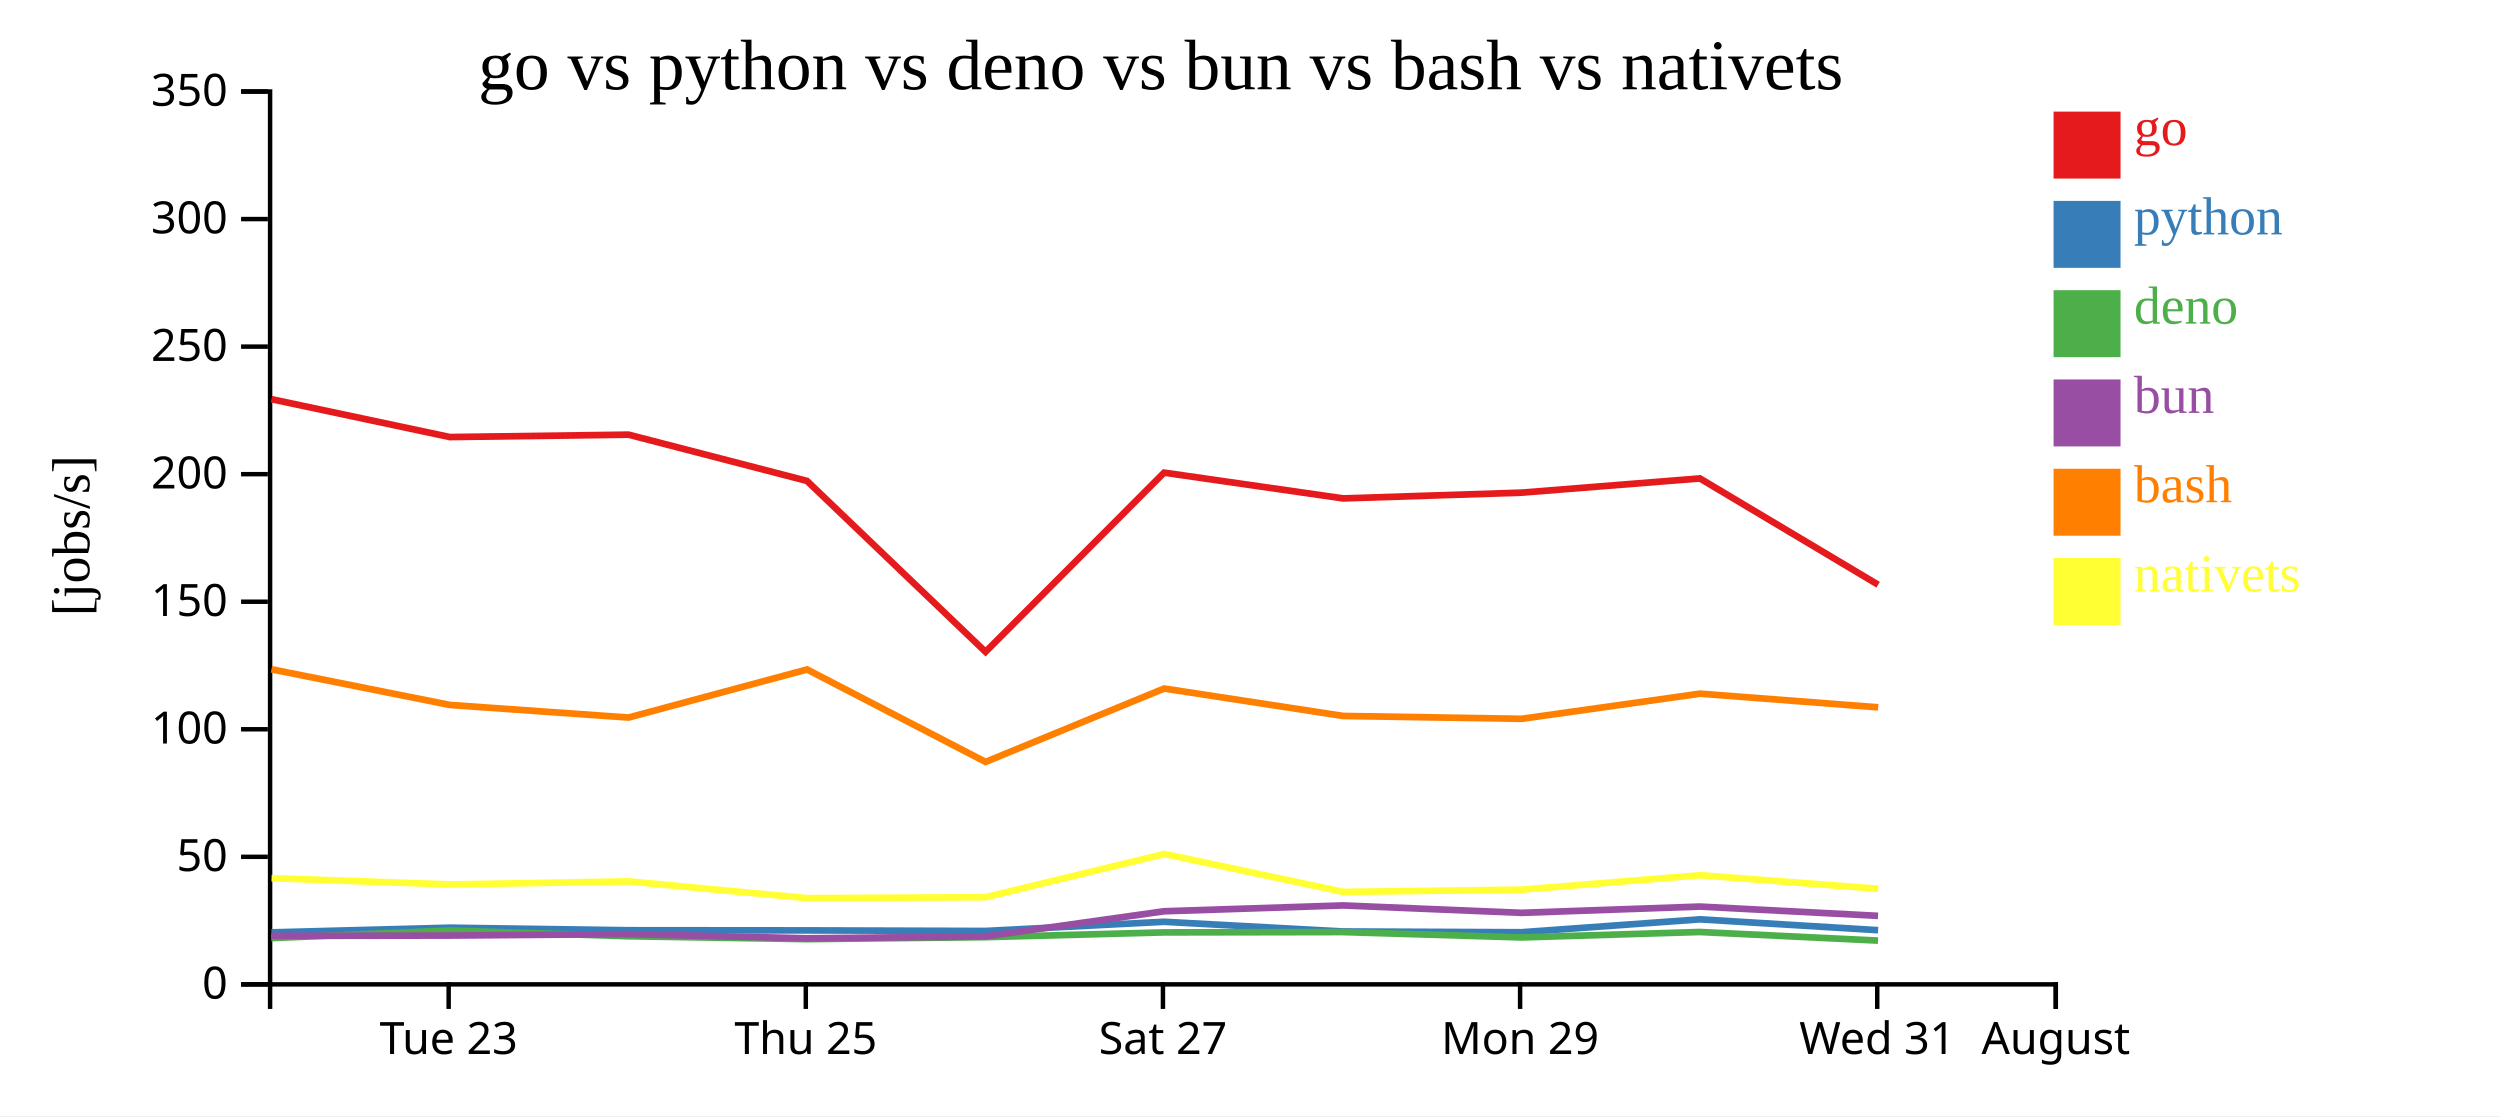
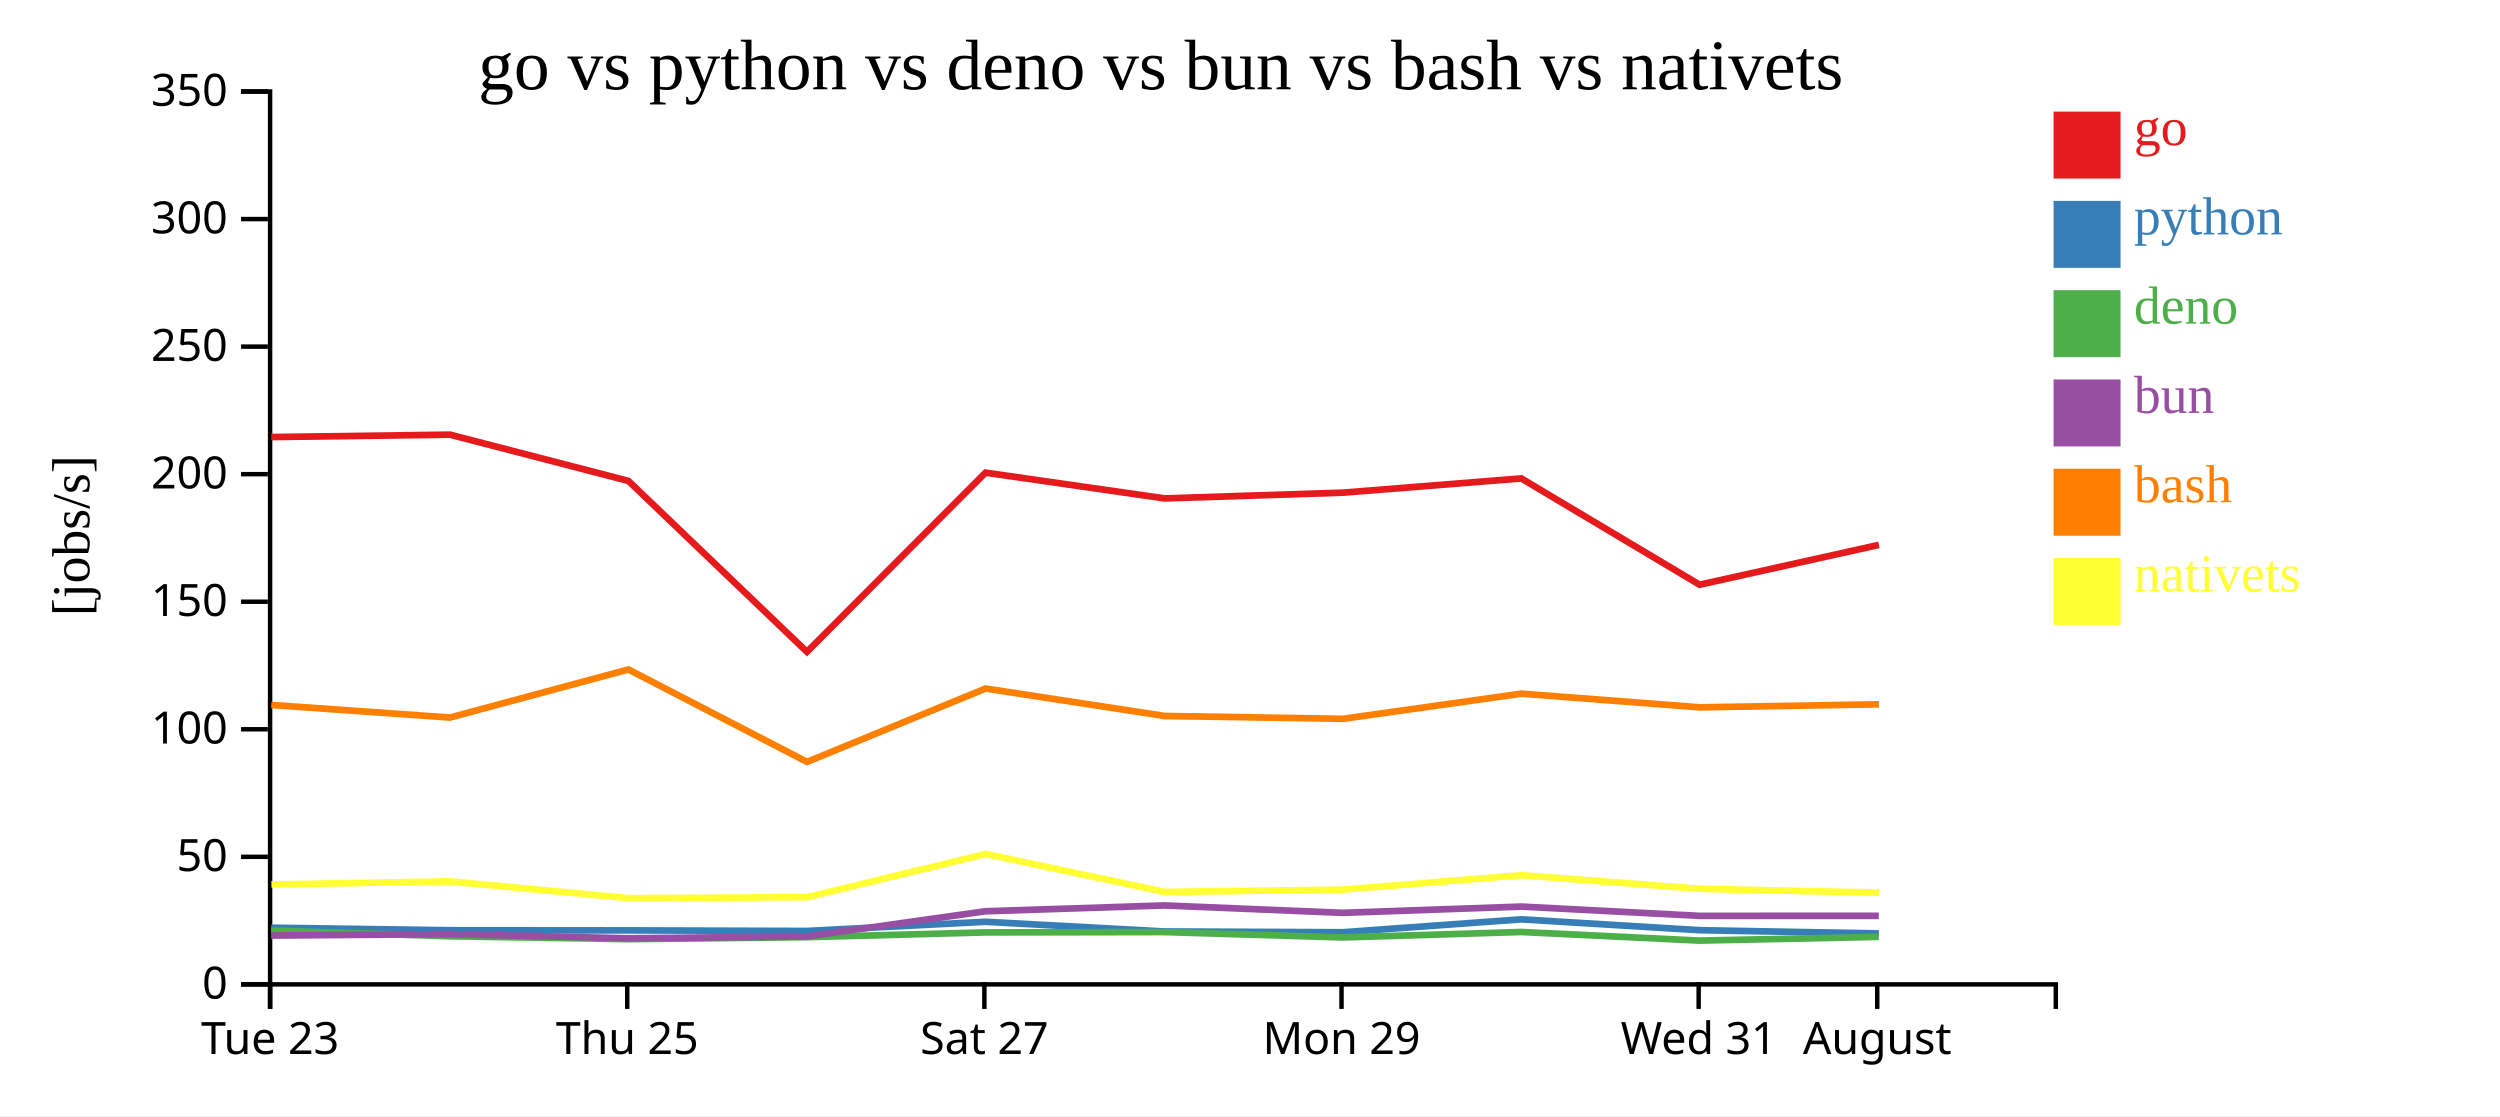
<svg xmlns="http://www.w3.org/2000/svg" width="560" height="250">
  <rect width="100%" height="100%" fill="white" />
  <g transform="translate(60,20)">
    <g transform="translate(0,200)" fill="none" font-size="10" font-family="sans-serif" text-anchor="middle">
      <path class="domain" stroke="currentColor" d="M0.5,6V0.5H400.5V6" />
-       <g class="tick" opacity="1" transform="translate(40.5,0)">
+       <g class="tick" opacity="1" transform="translate(0.5,0)">
        <line stroke="currentColor" y2="6" />
        <text fill="currentColor" y="9" dy="0.71em">Tue 23</text>
      </g>
-       <g class="tick" opacity="1" transform="translate(120.5,0)">
+       <g class="tick" opacity="1" transform="translate(80.5,0)">
        <line stroke="currentColor" y2="6" />
        <text fill="currentColor" y="9" dy="0.71em">Thu 25</text>
      </g>
-       <g class="tick" opacity="1" transform="translate(200.5,0)">
+       <g class="tick" opacity="1" transform="translate(160.5,0)">
        <line stroke="currentColor" y2="6" />
        <text fill="currentColor" y="9" dy="0.71em">Sat 27</text>
      </g>
-       <g class="tick" opacity="1" transform="translate(280.5,0)">
+       <g class="tick" opacity="1" transform="translate(240.5,0)">
        <line stroke="currentColor" y2="6" />
        <text fill="currentColor" y="9" dy="0.71em">Mon 29</text>
      </g>
-       <g class="tick" opacity="1" transform="translate(360.5,0)">
+       <g class="tick" opacity="1" transform="translate(320.5,0)">
        <line stroke="currentColor" y2="6" />
        <text fill="currentColor" y="9" dy="0.71em">Wed 31</text>
      </g>
-       <g class="tick" opacity="1" transform="translate(400.5,0)">
+       <g class="tick" opacity="1" transform="translate(360.5,0)">
        <line stroke="currentColor" y2="6" />
        <text fill="currentColor" y="9" dy="0.71em">August</text>
      </g>
    </g>
    <g fill="none" font-size="10" font-family="sans-serif" text-anchor="end">
      <path class="domain" stroke="currentColor" d="M-6,200.5H0.5V0.5H-6" />
      <g class="tick" opacity="1" transform="translate(0,200.5)">
        <line stroke="currentColor" x2="-6" />
        <text fill="currentColor" x="-9" dy="0.32em">0</text>
      </g>
      <g class="tick" opacity="1" transform="translate(0,171.9286)">
        <line stroke="currentColor" x2="-6" />
        <text fill="currentColor" x="-9" dy="0.32em">50</text>
      </g>
      <g class="tick" opacity="1" transform="translate(0,143.3571)">
        <line stroke="currentColor" x2="-6" />
        <text fill="currentColor" x="-9" dy="0.32em">100</text>
      </g>
      <g class="tick" opacity="1" transform="translate(0,114.7857)">
        <line stroke="currentColor" x2="-6" />
        <text fill="currentColor" x="-9" dy="0.32em">150</text>
      </g>
      <g class="tick" opacity="1" transform="translate(0,86.21429)">
        <line stroke="currentColor" x2="-6" />
        <text fill="currentColor" x="-9" dy="0.32em">200</text>
      </g>
      <g class="tick" opacity="1" transform="translate(0,57.64286)">
        <line stroke="currentColor" x2="-6" />
        <text fill="currentColor" x="-9" dy="0.32em">250</text>
      </g>
      <g class="tick" opacity="1" transform="translate(0,29.07143)">
        <line stroke="currentColor" x2="-6" />
        <text fill="currentColor" x="-9" dy="0.32em">300</text>
      </g>
      <g class="tick" opacity="1" transform="translate(0,0.5)">
        <line stroke="currentColor" x2="-6" />
        <text fill="currentColor" x="-9" dy="0.32em">350</text>
      </g>
    </g>
    <text text-anchor="middle" style="font-size: 12px" transform="rotate(-90)" y="-40" x="-100">[jobs/s]</text>
    <text text-anchor="middle" style="font-size: 16px" y="0" x="200">go vs python vs deno vs bun vs bash vs nativets</text>
-     <path class="line" fill="none" stroke="#e41a1c" stroke-width="1.5" d="M0.799,69.418L40.761,77.9L80.793,77.363L120.763,87.724L160.756,126.014L200.755,85.874L240.848,91.641L280.825,90.352L320.775,87.17L360.703,110.979" />
-     <path class="line" fill="none" stroke="#377eb8" stroke-width="1.5" d="M0.794,188.853L40.755,187.804L80.788,188.374L120.757,188.41L160.747,188.538L200.749,186.478L240.842,188.651L280.818,188.825L320.769,185.932L360.696,188.362" />
-     <path class="line" fill="none" stroke="#4daf4a" stroke-width="1.5" d="M0.768,190.135L40.73,188.447L80.762,189.722L120.731,190.372L160.721,189.92L200.729,188.857L240.821,188.782L280.797,189.986L320.75,188.765L360.674,190.692" />
-     <path class="line" fill="none" stroke="#984ea3" stroke-width="1.5" d="M0.781,189.637L40.744,189.567L80.775,189.243L120.745,190.182L160.735,189.755L200.738,184.125L240.829,182.817L280.806,184.476L320.759,183.072L360.684,185.152" />
-     <path class="line" fill="none" stroke="#ff7f00" stroke-width="1.5" d="M0.808,129.925L40.771,137.912L80.803,140.729L120.772,129.959L160.768,150.667L200.763,134.232L240.858,140.374L280.835,141.014L320.784,135.381L360.713,138.444" />
-     <path class="line" fill="none" stroke="#ffff33" stroke-width="1.5" d="M0.831,176.711L40.795,178.117L80.827,177.432L120.8,181.184L160.796,180.974L200.782,171.29L240.884,179.785L280.861,179.284L320.806,176.046L360.738,179.087" />
+     <path class="line" fill="none" stroke="#e41a1c" stroke-width="1.5" d="M0.761,77.9L40.793,77.363L80.763,87.724L120.756,126.014L160.755,85.874L200.848,91.641L240.825,90.352L280.775,87.17L320.703,110.979L360.871,102.052" />
+     <path class="line" fill="none" stroke="#377eb8" stroke-width="1.5" d="M0.755,187.804L40.788,188.374L80.757,188.41L120.747,188.538L160.749,186.478L200.842,188.651L240.818,188.825L280.769,185.932L320.696,188.362L360.864,189.093" />
+     <path class="line" fill="none" stroke="#4daf4a" stroke-width="1.5" d="M0.73,188.447L40.762,189.722L80.731,190.372L120.721,189.92L160.729,188.857L200.821,188.782L240.797,189.986L280.75,188.765L320.674,190.692L360.841,189.86" />
+     <path class="line" fill="none" stroke="#984ea3" stroke-width="1.5" d="M0.744,189.567L40.775,189.243L80.745,190.182L120.735,189.755L160.738,184.125L200.829,182.817L240.806,184.476L280.759,183.072L320.684,185.152L360.851,185.146" />
+     <path class="line" fill="none" stroke="#ff7f00" stroke-width="1.5" d="M0.771,137.912L40.803,140.729L80.772,129.959L120.768,150.667L160.763,134.232L200.858,140.374L240.835,141.014L280.784,135.381L320.713,138.444L360.88,137.763" />
+     <path class="line" fill="none" stroke="#ffff33" stroke-width="1.5" d="M0.795,178.117L40.827,177.432L80.8,181.184L120.796,180.974L160.782,171.29L200.884,179.785L240.861,179.284L280.806,176.046L320.738,179.087L360.907,179.954" />
    <rect class="dot" x="400" y="5" width="15" height="15" style="fill: #e41a1c;" />
    <rect class="dot" x="400" y="25" width="15" height="15" style="fill: #377eb8;" />
    <rect class="dot" x="400" y="45" width="15" height="15" style="fill: #4daf4a;" />
    <rect class="dot" x="400" y="65" width="15" height="15" style="fill: #984ea3;" />
    <rect class="dot" x="400" y="85" width="15" height="15" style="fill: #ff7f00;" />
    <rect class="dot" x="400" y="105" width="15" height="15" style="fill: #ffff33;" />
    <text class="label" x="418" y="12.5" style="fill: #e41a1c; alignment-baseline: middle;" text-anchor="left">go</text>
    <text class="label" x="418" y="32.5" style="fill: #377eb8; alignment-baseline: middle;" text-anchor="left">python</text>
    <text class="label" x="418" y="52.5" style="fill: #4daf4a; alignment-baseline: middle;" text-anchor="left">deno</text>
    <text class="label" x="418" y="72.5" style="fill: #984ea3; alignment-baseline: middle;" text-anchor="left">bun</text>
    <text class="label" x="418" y="92.5" style="fill: #ff7f00; alignment-baseline: middle;" text-anchor="left">bash</text>
    <text class="label" x="418" y="112.5" style="fill: #ffff33; alignment-baseline: middle;" text-anchor="left">nativets</text>
  </g>
</svg>
